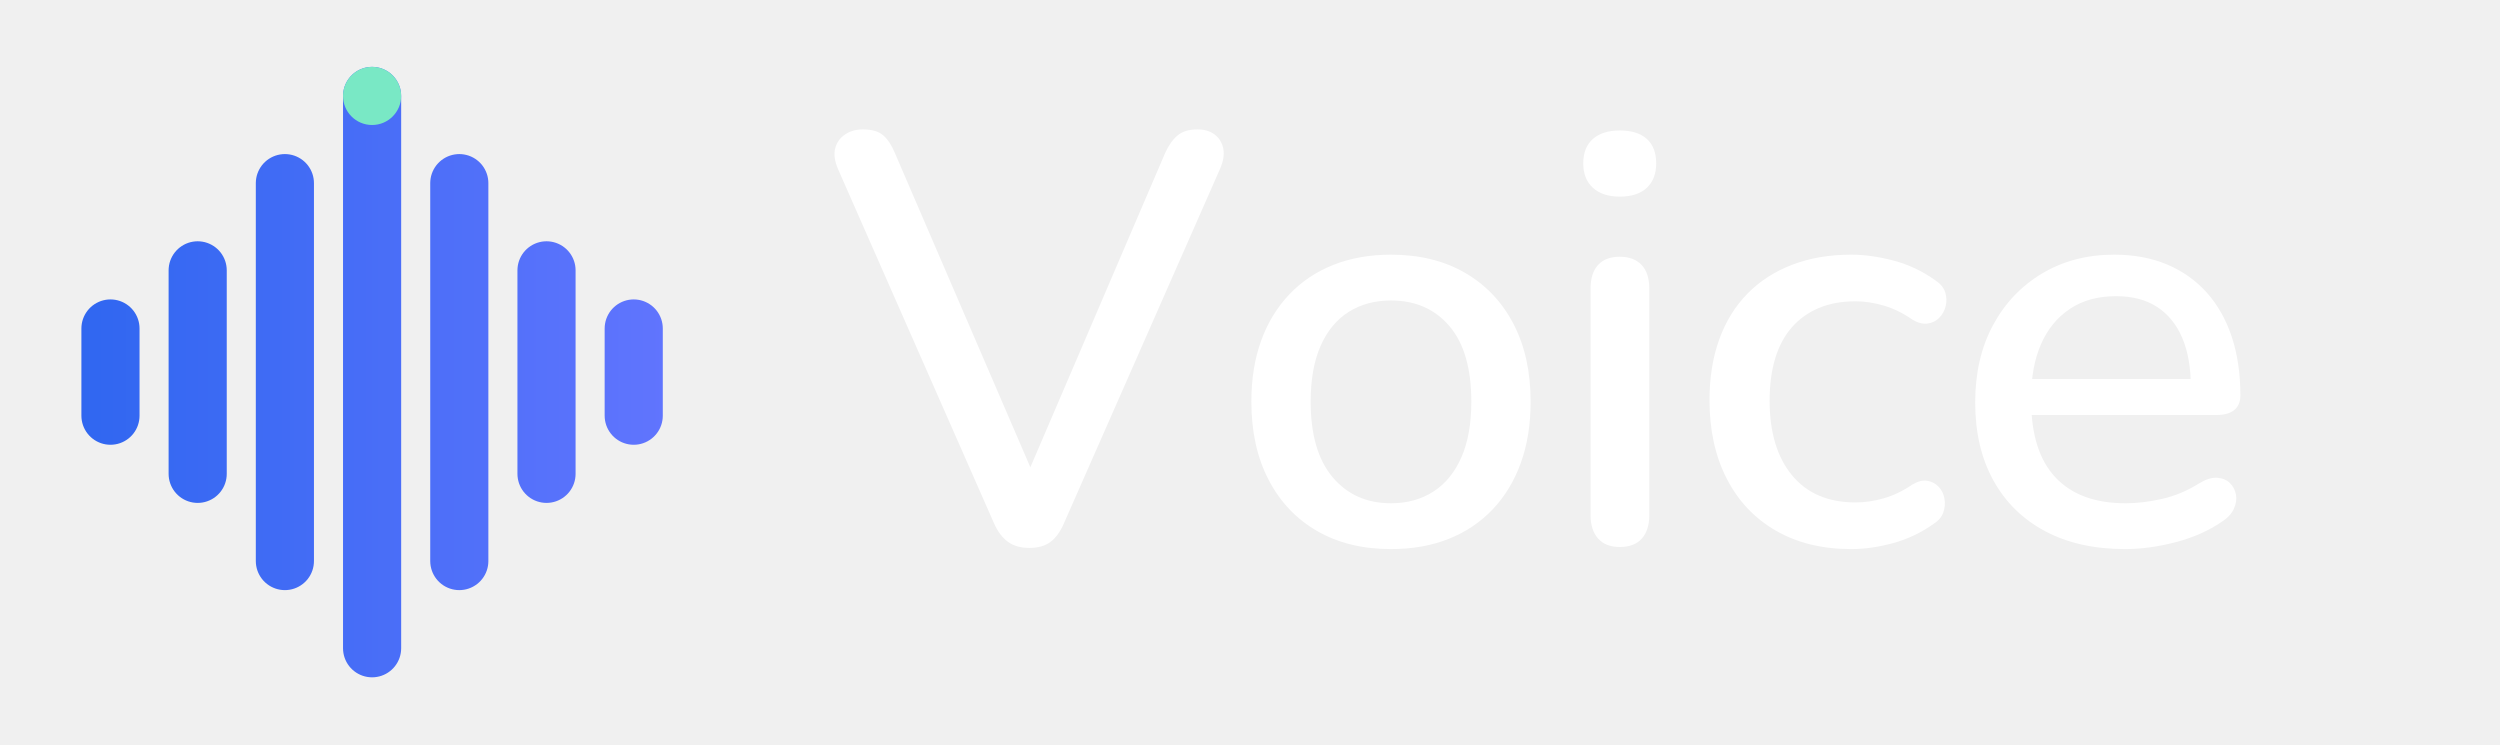
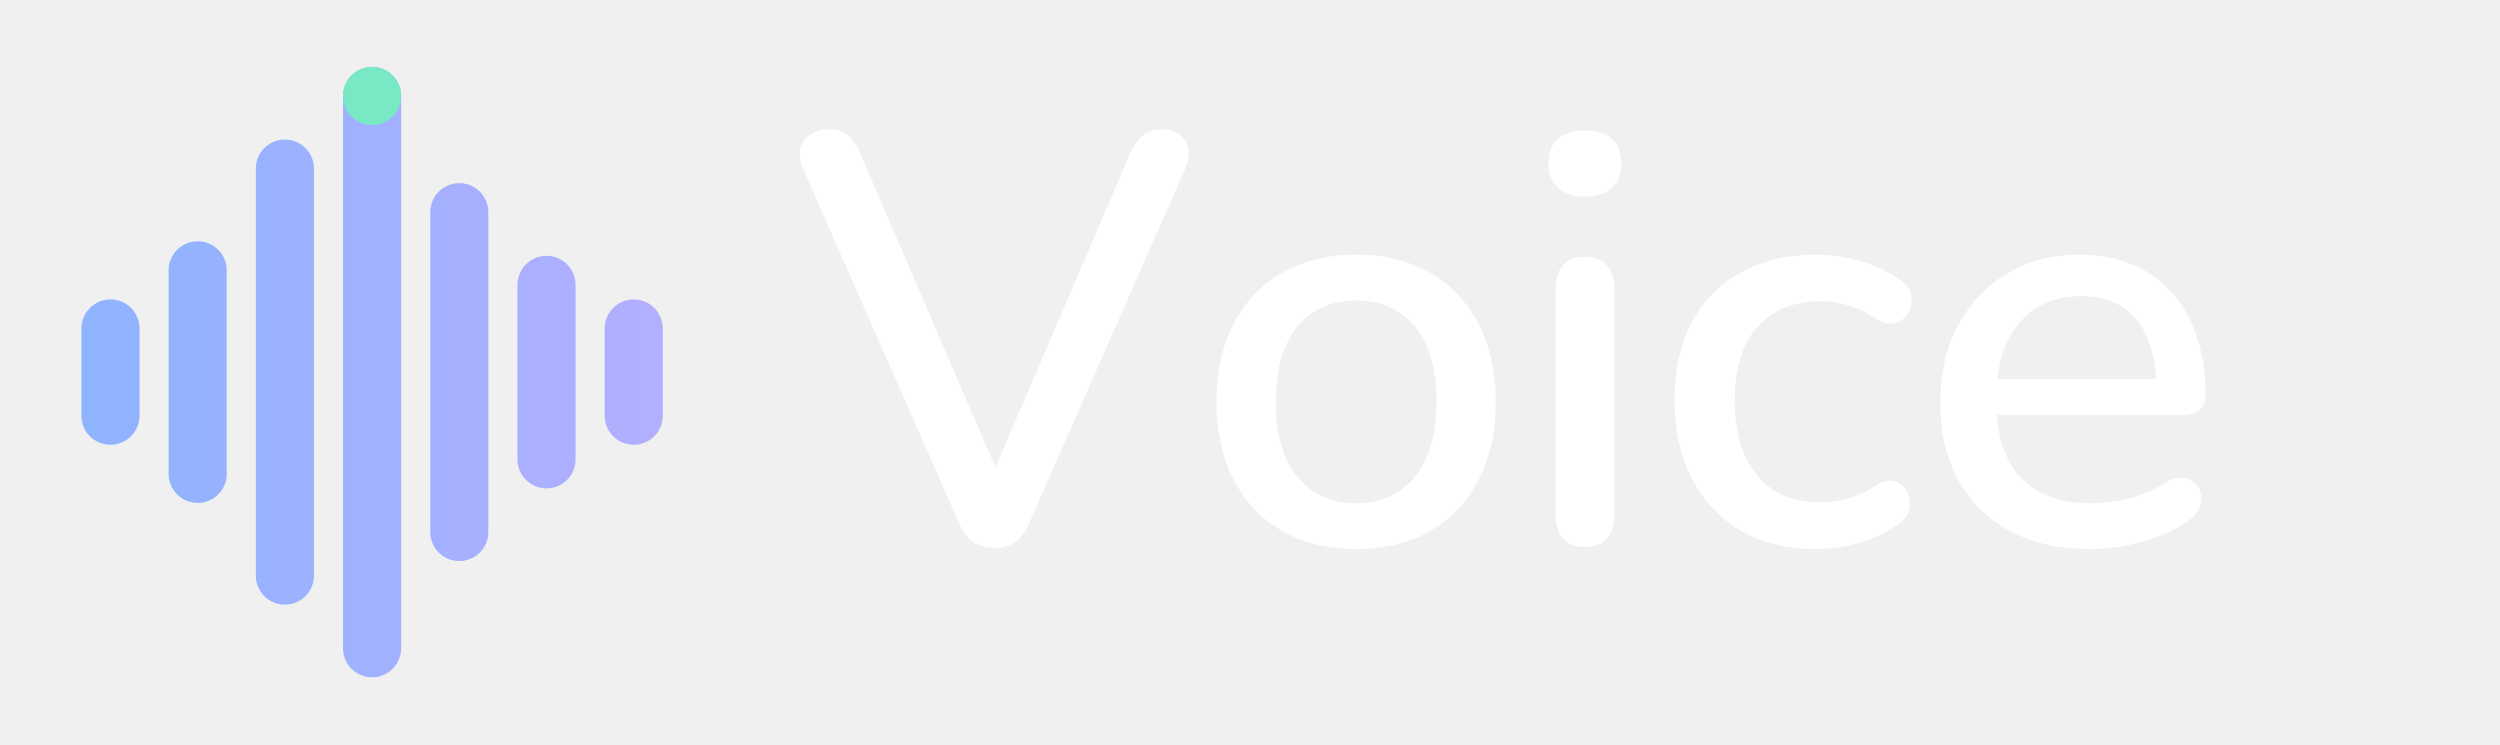
<svg xmlns="http://www.w3.org/2000/svg" width="860" height="256" viewBox="0 0 860 256" role="img" aria-labelledby="title">
  <defs>
    <linearGradient id="voice-blue" gradientUnits="userSpaceOnUse" x1="0" y1="12" x2="24" y2="12">
      <stop stop-color="#2B65EF" />
      <stop offset="1" stop-color="#6576FF" />
+     </linearGradient>
+     <linearGradient id="voice-luminous" gradientUnits="userSpaceOnUse" x1="0" y1="12" x2="24" y2="12">
+       <stop stop-color="#8AB4FF" />
+       <stop offset="1" stop-color="#B6AEFF" />
    </linearGradient>
    <linearGradient id="voice-ink" x1="0" y1="0" x2="1" y2="1">
      <stop stop-color="#14233F" />
      <stop offset="1" stop-color="#253D64" />
    </linearGradient>
  </defs>
  <g transform="translate(0 0) scale(1)">
    <g transform="translate(0 0) scale(1)">
      <g transform="translate(8 8) scale(10)">
-         <path d="M3 10.5v3" fill="none" stroke="url(#voice-blue)" stroke-width="2" stroke-linecap="round" />
-         <path d="M6 8.5v7" fill="none" stroke="url(#voice-blue)" stroke-width="2" stroke-linecap="round" />
-         <path d="M9 5.5v13" fill="none" stroke="url(#voice-blue)" stroke-width="2" stroke-linecap="round" />
-         <path d="M12 2.5v19" fill="none" stroke="url(#voice-blue)" stroke-width="2" stroke-linecap="round" />
-         <path d="M15 5.5v13" fill="none" stroke="url(#voice-blue)" stroke-width="2" stroke-linecap="round" />
-         <path d="M18 8.5v7" fill="none" stroke="url(#voice-blue)" stroke-width="2" stroke-linecap="round" />
-         <path d="M21 10.5v3" fill="none" stroke="url(#voice-blue)" stroke-width="2" stroke-linecap="round" />
+         <path d="M3 10.5v3" fill="none" stroke="url(#voice-luminous)" stroke-width="2" stroke-linecap="round" />
+         <path d="M6 8.5v7" fill="none" stroke="url(#voice-luminous)" stroke-width="2" stroke-linecap="round" />
+         <path d="M9 5.0v14" fill="none" stroke="url(#voice-luminous)" stroke-width="2" stroke-linecap="round" />
+         <path d="M12 2.5v19" fill="none" stroke="url(#voice-luminous)" stroke-width="2" stroke-linecap="round" />
+         <path d="M15 6.5v11" fill="none" stroke="url(#voice-luminous)" stroke-width="2" stroke-linecap="round" />
+         <path d="M18 9.0v6" fill="none" stroke="url(#voice-luminous)" stroke-width="2" stroke-linecap="round" />
+         <path d="M21 10.5v3" fill="none" stroke="url(#voice-luminous)" stroke-width="2" stroke-linecap="round" />
        <circle cx="12" cy="2.5" r="1" fill="#79E8C5" />
      </g>
    </g>
-     <path transform="translate(284 187) scale(0.2 -0.2)" fill="#FFFFFF" d="M350.349 -7.422Q327.976 -7.422 313.512 3.199Q299.049 13.819 289.784 34.77L21.265 644.484Q12.578 664.857 16.566 679.953Q20.554 695.049 33.518 703.735Q46.481 712.422 64.143 712.422Q87.36 712.422 99.112 702.235Q110.865 692.049 119.13 671.965L370.879 87.973H333.662L584.411 672.676Q593.386 692.049 605.639 702.235Q617.892 712.422 639.687 712.422Q657.638 712.422 669.246 703.591Q680.854 694.759 683.987 679.663Q687.119 664.567 678.433 644.484L409.914 34.77Q400.938 13.819 387.185 3.199Q373.433 -7.422 350.349 -7.422Z" />
-     <path transform="translate(422 187) scale(0.2 -0.2)" fill="#FFFFFF" d="M282.505 -9.422Q209.397 -9.422 155.566 21.578Q101.735 52.578 72.036 109.645Q42.338 166.711 42.338 244.132Q42.338 302.554 59.115 348.909Q75.892 395.265 107.591 428.62Q139.289 461.976 183.554 479.476Q227.819 496.976 282.505 496.976Q355.614 496.976 409.445 465.976Q463.276 434.976 492.975 378.265Q522.673 321.554 522.673 244.132Q522.673 185.711 505.896 139.0Q489.119 92.289 457.42 58.934Q425.722 25.578 381.602 8.078Q337.481 -9.422 282.505 -9.422ZM282.505 69.384Q324.132 69.384 355.313 89.408Q386.495 109.433 403.585 148.403Q420.676 187.373 420.676 244.132Q420.676 329.916 383.061 374.043Q345.446 418.17 282.505 418.17Q240.879 418.17 209.698 398.501Q178.516 378.832 161.426 340.007Q144.335 301.181 144.335 244.132Q144.335 159.06 182.095 114.222Q219.854 69.384 282.505 69.384Z" />
-     <path transform="translate(533 187) scale(0.2 -0.2)" fill="#FFFFFF" d="M120.927 -5.843Q96.711 -5.843 83.747 8.687Q70.784 23.216 70.784 48.854V438.7Q70.784 465.338 83.747 479.368Q96.711 493.397 120.927 493.397Q145.143 493.397 158.462 479.368Q171.781 465.338 171.781 438.7V48.854Q171.781 23.216 158.962 8.687Q146.143 -5.843 120.927 -5.843ZM120.927 596.808Q91.422 596.808 74.813 611.995Q58.205 627.181 58.205 653.843Q58.205 681.505 74.813 696.047Q91.422 710.589 120.927 710.589Q151.433 710.589 167.541 696.047Q183.649 681.505 183.649 653.843Q183.649 627.181 167.541 611.995Q151.433 596.808 120.927 596.808Z" />
-     <path transform="translate(579.6 187) scale(0.2 -0.2)" fill="#FFFFFF" d="M286.084 -9.422Q211.397 -9.422 156.566 22.223Q101.735 53.868 72.036 111.578Q42.338 169.289 42.338 246.711Q42.338 305.132 59.115 351.343Q75.892 397.554 107.591 429.909Q139.289 462.265 184.554 479.62Q229.819 496.976 286.084 496.976Q320.53 496.976 359.319 486.674Q398.108 476.373 431.241 452.481Q444.06 443.927 447.758 432.241Q451.457 420.554 448.602 408.657Q445.746 396.759 437.547 388.428Q429.349 380.097 417.373 378.465Q405.397 376.832 391.289 385.254Q367.265 402.013 342.096 409.381Q316.927 416.748 293.614 416.748Q257.722 416.748 230.408 405.236Q203.095 393.724 184.149 372.2Q165.203 350.676 155.48 318.928Q145.757 287.181 145.757 245.711Q145.757 164.192 184.294 117.499Q222.83 70.806 293.614 70.806Q316.927 70.806 341.741 77.818Q366.554 84.83 391.289 101.589Q405.397 110.011 417.018 108.023Q428.638 106.035 436.481 97.704Q444.324 89.373 446.469 77.476Q448.614 65.578 444.56 53.892Q440.505 42.205 428.397 34.362Q395.976 11.181 358.253 0.88Q320.53 -9.422 286.084 -9.422Z" />
-     <path transform="translate(671 187) scale(0.2 -0.2)" fill="#FFFFFF" d="M300.216 -9.422Q220.397 -9.422 162.711 21.289Q105.024 52 73.681 108.566Q42.338 165.132 42.338 242.843Q42.338 318.843 72.97 375.699Q103.603 432.554 157.657 464.765Q211.711 496.976 281.265 496.976Q331.819 496.976 371.873 480.265Q411.927 463.554 440.27 432.132Q468.614 400.711 483.535 355.934Q498.457 311.157 498.457 255.024Q498.457 238.47 487.981 229.838Q477.505 221.205 457.976 221.205H121.938V283.084H429.543L413.254 268.951Q413.254 319.289 398.453 353.904Q383.651 388.519 355.259 407.043Q326.868 425.567 284.53 425.567Q237.903 425.567 205.222 403.754Q172.541 381.94 155.595 343.115Q138.649 304.289 138.649 252.108V245.687Q138.649 158.481 180.33 113.933Q222.011 69.384 301.06 69.384Q331.108 69.384 364.331 77.041Q397.554 84.698 428 103.879Q444.951 114.143 458.493 113.222Q472.035 112.3 480.379 104.18Q488.722 96.06 490.866 84.162Q493.011 72.265 487.102 59.578Q481.192 46.892 466.084 37.338Q432.241 14.181 386.885 2.38Q341.53 -9.422 300.216 -9.422Z" />
+     <path transform="translate(272 187) scale(0.2 -0.2)" fill="#FFFFFF" d="M350.349 -7.422Q327.976 -7.422 313.512 3.199Q299.049 13.819 289.784 34.77L21.265 644.484Q12.578 664.857 16.566 679.953Q20.554 695.049 33.518 703.735Q46.481 712.422 64.143 712.422Q87.36 712.422 99.112 702.235Q110.865 692.049 119.13 671.965L370.879 87.973H333.662L584.411 672.676Q593.386 692.049 605.639 702.235Q617.892 712.422 639.687 712.422Q657.638 712.422 669.246 703.591Q680.854 694.759 683.987 679.663Q687.119 664.567 678.433 644.484L409.914 34.77Q400.938 13.819 387.185 3.199Q373.433 -7.422 350.349 -7.422Z" />
+     <path transform="translate(410 187) scale(0.2 -0.2)" fill="#FFFFFF" d="M282.505 -9.422Q209.397 -9.422 155.566 21.578Q101.735 52.578 72.036 109.645Q42.338 166.711 42.338 244.132Q42.338 302.554 59.115 348.909Q75.892 395.265 107.591 428.62Q139.289 461.976 183.554 479.476Q227.819 496.976 282.505 496.976Q355.614 496.976 409.445 465.976Q463.276 434.976 492.975 378.265Q522.673 321.554 522.673 244.132Q522.673 185.711 505.896 139.0Q489.119 92.289 457.42 58.934Q425.722 25.578 381.602 8.078Q337.481 -9.422 282.505 -9.422ZM282.505 69.384Q324.132 69.384 355.313 89.408Q386.495 109.433 403.585 148.403Q420.676 187.373 420.676 244.132Q420.676 329.916 383.061 374.043Q345.446 418.17 282.505 418.17Q240.879 418.17 209.698 398.501Q178.516 378.832 161.426 340.007Q144.335 301.181 144.335 244.132Q144.335 159.06 182.095 114.222Q219.854 69.384 282.505 69.384Z" />
+     <path transform="translate(521 187) scale(0.2 -0.2)" fill="#FFFFFF" d="M120.927 -5.843Q96.711 -5.843 83.747 8.687Q70.784 23.216 70.784 48.854V438.7Q70.784 465.338 83.747 479.368Q96.711 493.397 120.927 493.397Q145.143 493.397 158.462 479.368Q171.781 465.338 171.781 438.7V48.854Q171.781 23.216 158.962 8.687Q146.143 -5.843 120.927 -5.843ZM120.927 596.808Q91.422 596.808 74.813 611.995Q58.205 627.181 58.205 653.843Q58.205 681.505 74.813 696.047Q91.422 710.589 120.927 710.589Q151.433 710.589 167.541 696.047Q183.649 681.505 183.649 653.843Q183.649 627.181 167.541 611.995Q151.433 596.808 120.927 596.808Z" />
+     <path transform="translate(567.6 187) scale(0.2 -0.2)" fill="#FFFFFF" d="M286.084 -9.422Q211.397 -9.422 156.566 22.223Q101.735 53.868 72.036 111.578Q42.338 169.289 42.338 246.711Q42.338 305.132 59.115 351.343Q75.892 397.554 107.591 429.909Q139.289 462.265 184.554 479.62Q229.819 496.976 286.084 496.976Q320.53 496.976 359.319 486.674Q398.108 476.373 431.241 452.481Q444.06 443.927 447.758 432.241Q451.457 420.554 448.602 408.657Q445.746 396.759 437.547 388.428Q429.349 380.097 417.373 378.465Q405.397 376.832 391.289 385.254Q367.265 402.013 342.096 409.381Q316.927 416.748 293.614 416.748Q257.722 416.748 230.408 405.236Q203.095 393.724 184.149 372.2Q165.203 350.676 155.48 318.928Q145.757 287.181 145.757 245.711Q145.757 164.192 184.294 117.499Q222.83 70.806 293.614 70.806Q316.927 70.806 341.741 77.818Q366.554 84.83 391.289 101.589Q405.397 110.011 417.018 108.023Q428.638 106.035 436.481 97.704Q444.324 89.373 446.469 77.476Q448.614 65.578 444.56 53.892Q440.505 42.205 428.397 34.362Q395.976 11.181 358.253 0.88Q320.53 -9.422 286.084 -9.422Z" />
+     <path transform="translate(659 187) scale(0.2 -0.2)" fill="#FFFFFF" d="M300.216 -9.422Q220.397 -9.422 162.711 21.289Q105.024 52 73.681 108.566Q42.338 165.132 42.338 242.843Q42.338 318.843 72.97 375.699Q103.603 432.554 157.657 464.765Q211.711 496.976 281.265 496.976Q331.819 496.976 371.873 480.265Q411.927 463.554 440.27 432.132Q468.614 400.711 483.535 355.934Q498.457 311.157 498.457 255.024Q498.457 238.47 487.981 229.838Q477.505 221.205 457.976 221.205H121.938V283.084H429.543L413.254 268.951Q413.254 319.289 398.453 353.904Q383.651 388.519 355.259 407.043Q326.868 425.567 284.53 425.567Q237.903 425.567 205.222 403.754Q172.541 381.94 155.595 343.115Q138.649 304.289 138.649 252.108V245.687Q138.649 158.481 180.33 113.933Q222.011 69.384 301.06 69.384Q331.108 69.384 364.331 77.041Q397.554 84.698 428 103.879Q444.951 114.143 458.493 113.222Q472.035 112.3 480.379 104.18Q488.722 96.06 490.866 84.162Q493.011 72.265 487.102 59.578Q481.192 46.892 466.084 37.338Q432.241 14.181 386.885 2.38Q341.53 -9.422 300.216 -9.422Z" />
  </g>
</svg>
